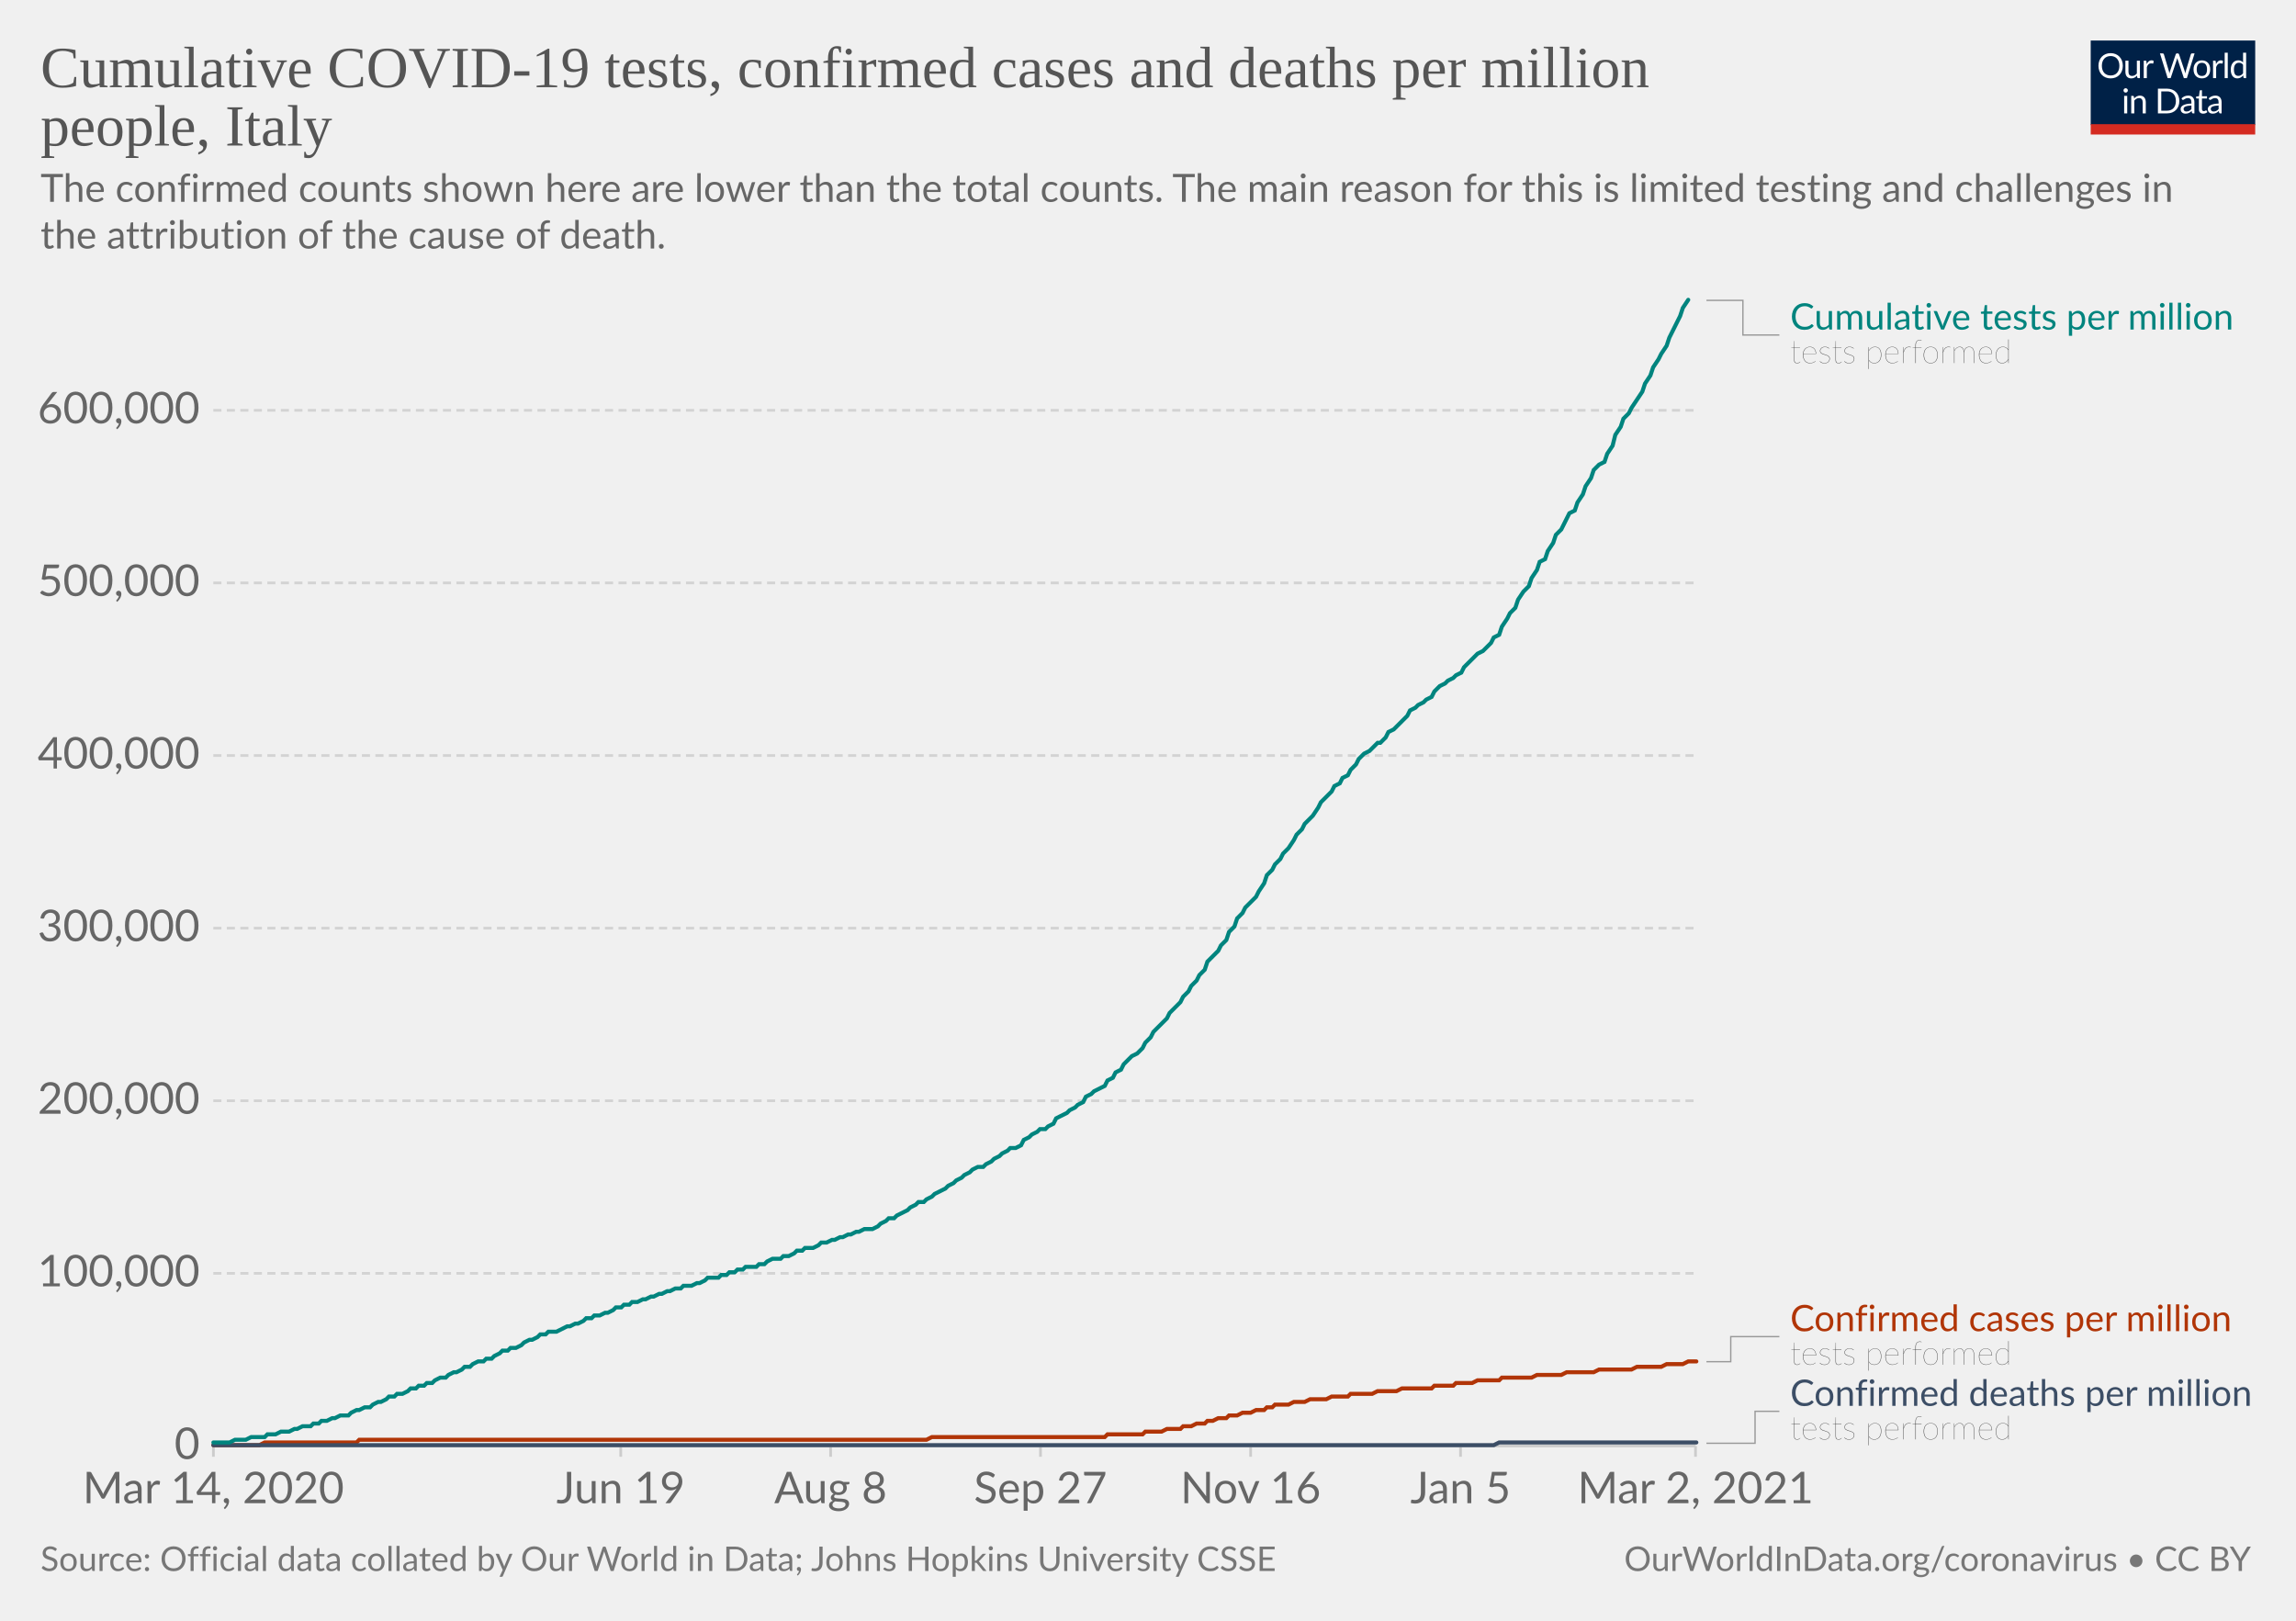
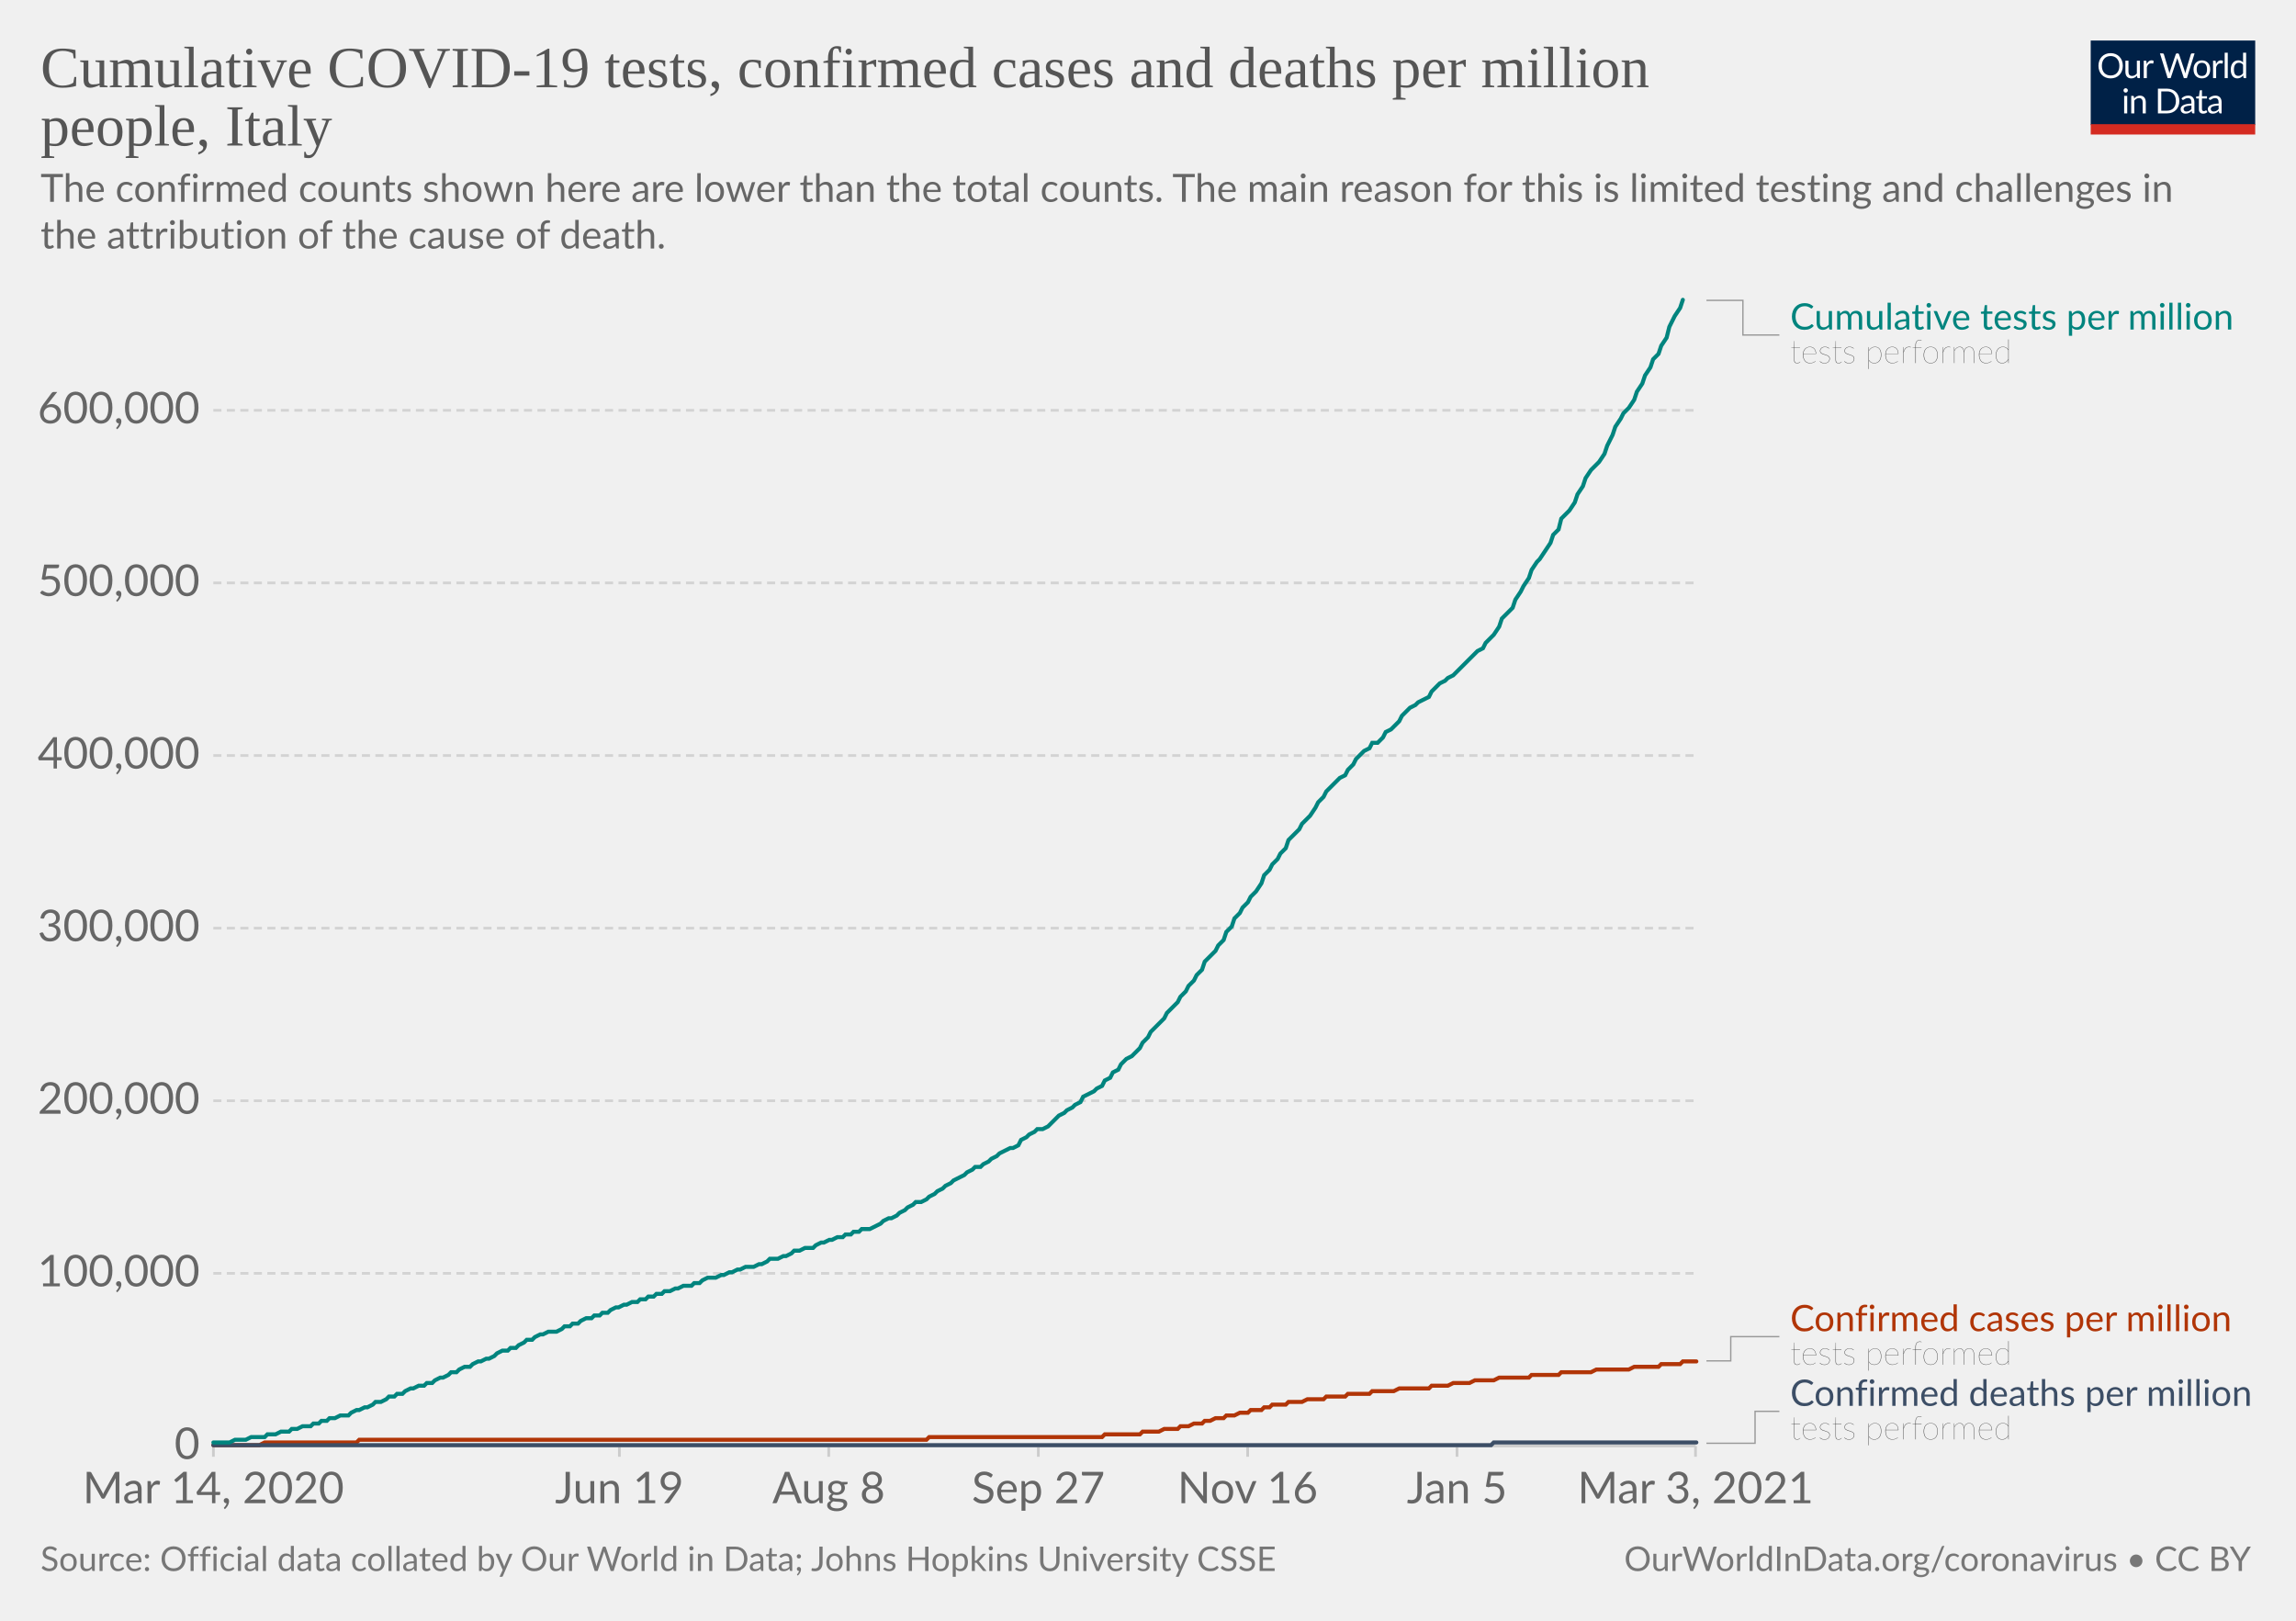
<svg xmlns="http://www.w3.org/2000/svg" version="1.1" style="background-color:#fff;-webkit-font-smoothing:antialiased" width="850" height="600" viewBox="0 0 850 600" font-family="Lato,'Helvetica Neue',Helvetica,Arial,sans-serif" font-size="18" text-rendering="optimizeLegibility">
  <g class="HeaderView">
    <g transform="matrix(.29 0 0 .29 774 15)">
      <svg width="210" height="120" viewBox="0 0 210 120" fill="none">
        <g clip-path="url(#clip0)">
          <path d="M0 0h210v107.89H0V0z" fill="#002147" />
          <path d="M40.98 32.25c0 2.36-.38 4.53-1.12 6.51a14.26 14.26 0 01-8.1 8.4c-1.9.78-4.02 1.17-6.34 1.17a16.6 16.6 0 01-6.33-1.17 14.31 14.31 0 01-8.08-8.4 18.29 18.29 0 01-1.12-6.51c0-2.36.38-4.53 1.12-6.5.75-1.97 1.8-3.67 3.17-5.1a14.32 14.32 0 014.9-3.34c1.92-.8 4.03-1.19 6.34-1.19 2.32 0 4.43.4 6.34 1.19 1.92.8 3.56 1.9 4.93 3.34a14.87 14.87 0 013.17 5.1 18.1 18.1 0 011.12 6.5zm-4.38 0c0-1.94-.26-3.68-.8-5.22a10.91 10.91 0 00-2.24-3.89 9.68 9.68 0 00-3.52-2.46 11.95 11.95 0 00-4.62-.86c-1.68 0-3.21.28-4.6.86a9.88 9.88 0 00-3.54 2.46 10.91 10.91 0 00-2.24 3.9c-.53 1.53-.8 3.27-.8 5.2 0 1.94.27 3.68.8 5.22a11.17 11.17 0 002.24 3.9 10.01 10.01 0 003.55 2.44c1.38.56 2.9.83 4.6.83s3.24-.27 4.61-.83a9.8 9.8 0 003.52-2.44 11.17 11.17 0 002.25-3.9c.53-1.54.8-3.28.8-5.21zm26.22-6.54V48H60.5c-.56 0-.9-.27-1.05-.81l-.31-2.4a12.45 12.45 0 01-3.26 2.6c-1.2.64-2.58.96-4.13.96-1.22 0-2.3-.2-3.24-.6a6.52 6.52 0 01-2.33-1.7 7.37 7.37 0 01-1.43-2.67c-.3-1.04-.46-2.2-.46-3.45V25.7h3.91v14.22c0 1.68.38 2.99 1.15 3.91.77.93 1.96 1.39 3.54 1.39 1.16 0 2.24-.27 3.23-.82a10.42 10.42 0 002.8-2.28V25.7h3.91zm8.61 4.47a9.94 9.94 0 012.6-3.56 5.64 5.64 0 013.76-1.3c.47 0 .92.05 1.34.15.44.1.83.27 1.17.49l-.3 2.92c-.09.37-.3.55-.66.55-.2 0-.5-.04-.9-.13a6.21 6.21 0 00-3.24.18 4.23 4.23 0 00-1.47.92c-.42.4-.81.9-1.17 1.5-.33.58-.64 1.26-.92 2.02V48H67.7V25.71h2.25c.42 0 .72.08.88.25.16.16.27.44.33.83l.26 3.39zm61.16-13.7L122.75 48h-3.82l-7.99-24.05a21.95 21.95 0 01-.42-1.58 38.36 38.36 0 01-.44 1.58L102.05 48h-3.83L88.4 16.47h3.54c.38 0 .7.1.95.29.26.2.43.43.5.73l6.52 21.9.28 1.28.29 1.46.3-1.46.38-1.27 7.41-21.91c.1-.25.26-.48.51-.69.27-.22.58-.33.95-.33h1.23c.38 0 .69.1.92.29a1.77 1.77 0 01.53.73l7.4 21.9a28.4 28.4 0 01.68 2.62 29.52 29.52 0 01.52-2.61l6.54-21.91a1.31 1.31 0 01.48-.7c.27-.21.58-.32.95-.32h3.32zm9.35 8.88c1.63 0 3.1.27 4.4.82a9.43 9.43 0 015.46 5.94c.5 1.4.74 2.98.74 4.73 0 1.76-.25 3.34-.74 4.75a9.43 9.43 0 01-5.46 5.92c-1.3.52-2.77.79-4.4.79-1.64 0-3.12-.27-4.44-.8a9.42 9.42 0 01-3.35-2.3c-.92-1-1.63-2.2-2.13-3.61-.49-1.41-.73-3-.73-4.75s.24-3.33.73-4.73c.5-1.43 1.2-2.64 2.13-3.63a9.4 9.4 0 013.35-2.31c1.32-.55 2.8-.82 4.44-.82zm0 19.89c2.2 0 3.84-.73 4.93-2.2 1.08-1.48 1.63-3.54 1.63-6.18 0-2.66-.55-4.72-1.63-6.2-1.09-1.49-2.73-2.23-4.93-2.23-1.12 0-2.09.2-2.93.57a5.71 5.71 0 00-2.06 1.65 7.5 7.5 0 00-1.24 2.67c-.26 1.04-.4 2.22-.4 3.54 0 2.64.55 4.7 1.64 6.18 1.1 1.47 2.76 2.2 4.99 2.2zm17.97-15.07a9.94 9.94 0 012.6-3.56 5.64 5.64 0 013.76-1.3c.47 0 .91.05 1.34.15.44.1.83.27 1.16.49l-.28 2.92c-.09.37-.31.55-.66.55-.2 0-.5-.04-.9-.13a6.2 6.2 0 00-3.24.18 4.23 4.23 0 00-1.47.92c-.43.4-.82.9-1.17 1.5a13.1 13.1 0 00-.92 2.02V48h-3.94V25.71h2.24c.43 0 .72.08.88.25.17.16.28.44.33.83l.27 3.39zm15.04-14.59V48h-3.92V15.6h3.92zm19.55 15.43a6.22 6.22 0 00-2.38-2.05 6.7 6.7 0 00-2.86-.6c-2.07 0-3.66.75-4.77 2.23-1.12 1.48-1.68 3.6-1.68 6.33 0 1.46.13 2.7.38 3.74a7.29 7.29 0 001.1 2.56 4.35 4.35 0 001.78 1.45c.7.3 1.5.46 2.4.46 1.29 0 2.41-.3 3.36-.88a9.6 9.6 0 002.67-2.49V31.02zm3.91-15.43V48h-2.33c-.56 0-.9-.27-1.06-.81l-.35-2.71a12.13 12.13 0 01-3.25 2.77 8.28 8.28 0 01-4.23 1.06 7.31 7.31 0 01-6.14-2.9c-.73-.96-1.3-2.15-1.69-3.57a18.35 18.35 0 01.07-9.48 11.29 11.29 0 011.89-3.7 8.7 8.7 0 017.06-3.34 7.96 7.96 0 016.12 2.62V15.59h3.91zM46.61 70.71V93H42.7V70.71h3.91zm.84-7c0 .39-.08.75-.24 1.09a2.81 2.81 0 01-1.52 1.47 2.67 2.67 0 01-2.16 0 2.9 2.9 0 01-1.45-1.47 2.67 2.67 0 010-2.16c.15-.35.35-.65.6-.9.25-.27.53-.47.85-.62a2.67 2.67 0 012.16 0c.35.15.65.35.9.62.27.25.47.55.62.9.16.34.24.7.24 1.08zm7.97 10.24c.49-.54 1-1.04 1.54-1.48a9.85 9.85 0 013.66-1.84 8.96 8.96 0 015.43.35c.94.4 1.72.97 2.33 1.71a7.36 7.36 0 011.43 2.67c.32 1.04.49 2.19.49 3.45V93h-3.94V78.81c0-1.69-.4-3-1.17-3.92-.76-.93-1.93-1.4-3.5-1.4a6.6 6.6 0 00-3.25.83c-1 .56-1.92 1.31-2.77 2.27V93h-3.94V70.71h2.35c.56 0 .9.28 1.04.82l.3 2.42zm57.7 3.3c0 2.36-.37 4.5-1.11 6.44a14.3 14.3 0 01-3.17 4.98 14.1 14.1 0 01-4.93 3.2c-1.9.76-4.02 1.13-6.33 1.13H85.8V61.47h11.77c2.31 0 4.42.39 6.33 1.15a13.8 13.8 0 018.1 8.18 17.75 17.75 0 011.12 6.45zm-4.37 0c0-1.94-.26-3.67-.8-5.2a10.94 10.94 0 00-2.23-3.87 9.57 9.57 0 00-3.53-2.42 12.23 12.23 0 00-4.61-.83h-7.5v24.62h7.5c1.7 0 3.24-.28 4.61-.84a9.7 9.7 0 003.53-2.4 10.94 10.94 0 002.24-3.87c.53-1.53.8-3.26.8-5.2zm19.8 5.72c-1.8.06-3.34.2-4.62.44-1.26.22-2.3.51-3.1.88-.8.36-1.37.8-1.74 1.3-.35.5-.53 1.05-.53 1.67 0 .58.1 1.1.3 1.52a3 3 0 00.76 1.05c.34.27.73.46 1.17.6a6.13 6.13 0 001.45.17 7.28 7.28 0 003.5-.81 11.95 11.95 0 002.82-2.2v-4.62zm-12.65-9.11a12.73 12.73 0 013.98-2.66c1.43-.59 3-.88 4.73-.88 1.25 0 2.36.2 3.33.61a6.81 6.81 0 013.94 4.38c.33 1.04.5 2.19.5 3.43V93h-1.74a1.8 1.8 0 01-.88-.18c-.2-.13-.36-.38-.48-.74l-.44-2.12-1.72 1.46a9.48 9.48 0 01-3.74 1.7c-.69.15-1.46.23-2.3.23-.87 0-1.69-.12-2.45-.35a5.34 5.34 0 01-3.34-2.93 6.64 6.64 0 01-.49-2.64c0-.88.25-1.72.73-2.53a6.33 6.33 0 012.35-2.17c1.09-.63 2.5-1.15 4.25-1.54 1.75-.41 3.89-.65 6.42-.7v-1.75c0-1.73-.37-3.03-1.12-3.91-.75-.9-1.84-1.34-3.28-1.34-.97 0-1.78.12-2.44.37-.64.23-1.2.5-1.7.81l-1.23.82c-.33.23-.67.35-1 .35-.27 0-.5-.07-.69-.2a2.1 2.1 0 01-.48-.53l-.7-1.25zm27.67 19.5c-1.76 0-3.12-.5-4.07-1.48-.94-.98-1.41-2.4-1.41-4.25V74h-2.68a.9.9 0 01-.6-.2c-.16-.14-.24-.36-.24-.66v-1.56l3.65-.46.9-6.89a.9.9 0 01.29-.52.88.88 0 01.62-.22H142v7.67h6.44V74H142v13.38c0 .94.22 1.63.68 2.09.45.45 1.04.68 1.76.68a3.21 3.21 0 001.85-.53l.55-.35c.16-.12.3-.18.41-.18.2 0 .4.13.55.38l1.15 1.87a7.45 7.45 0 01-2.44 1.5 8.53 8.53 0 01-2.95.52zm19.68-10.4c-1.8.07-3.34.21-4.62.45-1.26.22-2.3.51-3.1.88-.8.36-1.37.8-1.74 1.3-.35.5-.53 1.05-.53 1.67 0 .58.1 1.1.3 1.52a2.9 2.9 0 00.76 1.05c.34.27.73.46 1.17.6a6.13 6.13 0 001.45.17 7.3 7.3 0 003.5-.81 12.04 12.04 0 002.82-2.2v-4.62zm-12.65-9.1a12.72 12.72 0 013.99-2.66c1.42-.59 3-.88 4.72-.88 1.25 0 2.36.2 3.33.61a6.81 6.81 0 013.94 4.38c.33 1.04.5 2.19.5 3.43V93h-1.74a1.8 1.8 0 01-.88-.18c-.2-.13-.36-.38-.48-.74l-.44-2.12-1.72 1.46a9.48 9.48 0 01-3.74 1.7c-.69.15-1.46.23-2.3.23-.87 0-1.69-.12-2.45-.35a5.33 5.33 0 01-3.34-2.93 6.62 6.62 0 01-.49-2.64c0-.88.25-1.72.73-2.53a6.33 6.33 0 012.35-2.17c1.09-.63 2.5-1.15 4.25-1.54a31.2 31.2 0 016.42-.7v-1.75c0-1.73-.37-3.03-1.12-3.91-.75-.9-1.84-1.34-3.28-1.34-.97 0-1.78.12-2.44.37-.64.23-1.2.5-1.7.81l-1.22.82c-.34.23-.68.35-1.02.35-.26 0-.49-.07-.68-.2a1.88 1.88 0 01-.48-.53l-.7-1.25zM40.98 32.25c0 2.36-.38 4.53-1.12 6.51a14.26 14.26 0 01-8.1 8.4c-1.9.78-4.02 1.17-6.34 1.17a16.6 16.6 0 01-6.33-1.17 14.31 14.31 0 01-8.08-8.4 18.29 18.29 0 01-1.12-6.51c0-2.36.38-4.53 1.12-6.5.75-1.97 1.8-3.67 3.17-5.1a14.32 14.32 0 014.9-3.34c1.92-.8 4.03-1.19 6.34-1.19 2.32 0 4.43.4 6.34 1.19 1.92.8 3.56 1.9 4.93 3.34a14.87 14.87 0 013.17 5.1 18.1 18.1 0 011.12 6.5zm-4.38 0c0-1.94-.26-3.68-.8-5.22a10.91 10.91 0 00-2.24-3.89 9.68 9.68 0 00-3.52-2.46 11.95 11.95 0 00-4.62-.86c-1.68 0-3.21.28-4.6.86a9.88 9.88 0 00-3.54 2.46 10.91 10.91 0 00-2.24 3.9c-.53 1.53-.8 3.27-.8 5.2 0 1.94.27 3.68.8 5.22a11.17 11.17 0 002.24 3.9 10.01 10.01 0 003.55 2.44c1.38.56 2.9.83 4.6.83s3.24-.27 4.61-.83a9.8 9.8 0 003.52-2.44 11.17 11.17 0 002.25-3.9c.53-1.54.8-3.28.8-5.21zm26.22-6.54V48H60.5c-.56 0-.9-.27-1.05-.81l-.31-2.4a12.45 12.45 0 01-3.26 2.6c-1.2.64-2.58.96-4.13.96-1.22 0-2.3-.2-3.24-.6a6.52 6.52 0 01-2.33-1.7 7.37 7.37 0 01-1.43-2.67c-.3-1.04-.46-2.2-.46-3.45V25.7h3.91v14.22c0 1.68.38 2.99 1.15 3.91.77.93 1.96 1.39 3.54 1.39 1.16 0 2.24-.27 3.23-.82a10.42 10.42 0 002.8-2.28V25.7h3.91zm8.61 4.47a9.94 9.94 0 012.6-3.56 5.64 5.64 0 013.76-1.3c.47 0 .92.05 1.34.15.44.1.83.27 1.17.49l-.3 2.92c-.09.37-.3.55-.66.55-.2 0-.5-.04-.9-.13a6.21 6.21 0 00-3.24.18 4.23 4.23 0 00-1.47.92c-.42.4-.81.9-1.17 1.5-.33.58-.64 1.26-.92 2.02V48H67.7V25.71h2.25c.42 0 .72.08.88.25.16.16.27.44.33.83l.26 3.39zm61.16-13.7L122.75 48h-3.82l-7.99-24.05a21.95 21.95 0 01-.42-1.58 38.36 38.36 0 01-.44 1.58L102.05 48h-3.83L88.4 16.47h3.54c.38 0 .7.1.95.29.26.2.43.43.5.73l6.52 21.9.28 1.28.29 1.46.3-1.46.38-1.27 7.41-21.91c.1-.25.26-.48.51-.69.27-.22.58-.33.95-.33h1.23c.38 0 .69.1.92.29a1.77 1.77 0 01.53.73l7.4 21.9a28.4 28.4 0 01.68 2.62 29.52 29.52 0 01.52-2.61l6.54-21.91a1.31 1.31 0 01.48-.7c.27-.21.58-.32.95-.32h3.32zm9.35 8.88c1.63 0 3.1.27 4.4.82a9.43 9.43 0 015.46 5.94c.5 1.4.74 2.98.74 4.73 0 1.76-.25 3.34-.74 4.75a9.43 9.43 0 01-5.46 5.92c-1.3.52-2.77.79-4.4.79-1.64 0-3.12-.27-4.44-.8a9.42 9.42 0 01-3.35-2.3c-.92-1-1.63-2.2-2.13-3.61-.49-1.41-.73-3-.73-4.75s.24-3.33.73-4.73c.5-1.43 1.2-2.64 2.13-3.63a9.4 9.4 0 013.35-2.31c1.32-.55 2.8-.82 4.44-.82zm0 19.89c2.2 0 3.84-.73 4.93-2.2 1.08-1.48 1.63-3.54 1.63-6.18 0-2.66-.55-4.72-1.63-6.2-1.09-1.49-2.73-2.23-4.93-2.23-1.12 0-2.09.2-2.93.57a5.71 5.71 0 00-2.06 1.65 7.5 7.5 0 00-1.24 2.67c-.26 1.04-.4 2.22-.4 3.54 0 2.64.55 4.7 1.64 6.18 1.1 1.47 2.76 2.2 4.99 2.2zm17.97-15.07a9.94 9.94 0 012.6-3.56 5.64 5.64 0 013.76-1.3c.47 0 .91.05 1.34.15.44.1.83.27 1.16.49l-.28 2.92c-.09.37-.31.55-.66.55-.2 0-.5-.04-.9-.13a6.2 6.2 0 00-3.24.18 4.23 4.23 0 00-1.47.92c-.43.4-.82.9-1.17 1.5a13.1 13.1 0 00-.92 2.02V48h-3.94V25.71h2.24c.43 0 .72.08.88.25.17.16.28.44.33.83l.27 3.39zm15.04-14.59V48h-3.92V15.6h3.92zm19.55 15.43a6.22 6.22 0 00-2.38-2.05 6.7 6.7 0 00-2.86-.6c-2.07 0-3.66.75-4.77 2.23-1.12 1.48-1.68 3.6-1.68 6.33 0 1.46.13 2.7.38 3.74a7.29 7.29 0 001.1 2.56 4.35 4.35 0 001.78 1.45c.7.3 1.5.46 2.4.46 1.29 0 2.41-.3 3.36-.88a9.6 9.6 0 002.67-2.49V31.02zm3.91-15.43V48h-2.33c-.56 0-.9-.27-1.06-.81l-.35-2.71a12.13 12.13 0 01-3.25 2.77 8.28 8.28 0 01-4.23 1.06 7.31 7.31 0 01-6.14-2.9c-.73-.96-1.3-2.15-1.69-3.57a18.35 18.35 0 01.07-9.48 11.29 11.29 0 011.89-3.7 8.7 8.7 0 017.06-3.34 7.96 7.96 0 016.12 2.62V15.59h3.91zM46.61 70.71V93H42.7V70.71h3.91zm.84-7c0 .39-.08.75-.24 1.09a2.81 2.81 0 01-1.52 1.47 2.67 2.67 0 01-2.16 0 2.9 2.9 0 01-1.45-1.47 2.67 2.67 0 010-2.16c.15-.35.35-.65.6-.9.25-.27.53-.47.85-.62a2.67 2.67 0 012.16 0c.35.15.65.35.9.62.27.25.47.55.62.9.16.34.24.7.24 1.08zm7.97 10.24c.49-.54 1-1.04 1.54-1.48a9.85 9.85 0 013.66-1.84 8.96 8.96 0 015.43.35c.94.4 1.72.97 2.33 1.71a7.36 7.36 0 011.43 2.67c.32 1.04.49 2.19.49 3.45V93h-3.94V78.81c0-1.69-.4-3-1.17-3.92-.76-.93-1.93-1.4-3.5-1.4a6.6 6.6 0 00-3.25.83c-1 .56-1.92 1.31-2.77 2.27V93h-3.94V70.71h2.35c.56 0 .9.28 1.04.82l.3 2.42zm57.7 3.3c0 2.36-.37 4.5-1.11 6.44a14.3 14.3 0 01-3.17 4.98 14.1 14.1 0 01-4.93 3.2c-1.9.76-4.02 1.13-6.33 1.13H85.8V61.47h11.77c2.31 0 4.42.39 6.33 1.15a13.8 13.8 0 018.1 8.18 17.75 17.75 0 011.12 6.45zm-4.37 0c0-1.94-.26-3.67-.8-5.2a10.94 10.94 0 00-2.23-3.87 9.57 9.57 0 00-3.53-2.42 12.23 12.23 0 00-4.61-.83h-7.5v24.62h7.5c1.7 0 3.24-.28 4.61-.84a9.7 9.7 0 003.53-2.4 10.94 10.94 0 002.24-3.87c.53-1.53.8-3.26.8-5.2zm19.8 5.72c-1.8.06-3.34.2-4.62.44-1.26.22-2.3.51-3.1.88-.8.36-1.37.8-1.74 1.3-.35.5-.53 1.05-.53 1.67 0 .58.1 1.1.3 1.52a3 3 0 00.76 1.05c.34.27.73.46 1.17.6a6.13 6.13 0 001.45.17 7.28 7.28 0 003.5-.81 11.95 11.95 0 002.82-2.2v-4.62zm-12.65-9.11a12.73 12.73 0 013.98-2.66c1.43-.59 3-.88 4.73-.88 1.25 0 2.36.2 3.33.61a6.81 6.81 0 013.94 4.38c.33 1.04.5 2.19.5 3.43V93h-1.74a1.8 1.8 0 01-.88-.18c-.2-.13-.36-.38-.48-.74l-.44-2.12-1.72 1.46a9.48 9.48 0 01-3.74 1.7c-.69.15-1.46.23-2.3.23-.87 0-1.69-.12-2.45-.35a5.34 5.34 0 01-3.34-2.93 6.64 6.64 0 01-.49-2.64c0-.88.25-1.72.73-2.53a6.33 6.33 0 012.35-2.17c1.09-.63 2.5-1.15 4.25-1.54 1.75-.41 3.89-.65 6.42-.7v-1.75c0-1.73-.37-3.03-1.12-3.91-.75-.9-1.84-1.34-3.28-1.34-.97 0-1.78.12-2.44.37-.64.23-1.2.5-1.7.81l-1.23.82c-.33.23-.67.35-1 .35-.27 0-.5-.07-.69-.2a2.1 2.1 0 01-.48-.53l-.7-1.25zm27.67 19.5c-1.76 0-3.12-.5-4.07-1.48-.94-.98-1.41-2.4-1.41-4.25V74h-2.68a.9.9 0 01-.6-.2c-.16-.14-.24-.36-.24-.66v-1.56l3.65-.46.9-6.89a.9.9 0 01.29-.52.88.88 0 01.62-.22H142v7.67h6.44V74H142v13.38c0 .94.22 1.63.68 2.09.45.45 1.04.68 1.76.68a3.21 3.21 0 001.85-.53l.55-.35c.16-.12.3-.18.41-.18.2 0 .4.13.55.38l1.15 1.87a7.45 7.45 0 01-2.44 1.5 8.53 8.53 0 01-2.95.52zm19.68-10.4c-1.8.07-3.34.21-4.62.45-1.26.22-2.3.51-3.1.88-.8.36-1.37.8-1.74 1.3-.35.5-.53 1.05-.53 1.67 0 .58.1 1.1.3 1.52a2.9 2.9 0 00.76 1.05c.34.27.73.46 1.17.6a6.13 6.13 0 001.45.17 7.3 7.3 0 003.5-.81 12.04 12.04 0 002.82-2.2v-4.62zm-12.65-9.1a12.72 12.72 0 013.99-2.66c1.42-.59 3-.88 4.72-.88 1.25 0 2.36.2 3.33.61a6.81 6.81 0 013.94 4.38c.33 1.04.5 2.19.5 3.43V93h-1.74a1.8 1.8 0 01-.88-.18c-.2-.13-.36-.38-.48-.74l-.44-2.12-1.72 1.46a9.48 9.48 0 01-3.74 1.7c-.69.15-1.46.23-2.3.23-.87 0-1.69-.12-2.45-.35a5.33 5.33 0 01-3.34-2.93 6.62 6.62 0 01-.49-2.64c0-.88.25-1.72.73-2.53a6.33 6.33 0 012.35-2.17c1.09-.63 2.5-1.15 4.25-1.54a31.2 31.2 0 016.42-.7v-1.75c0-1.73-.37-3.03-1.12-3.91-.75-.9-1.84-1.34-3.28-1.34-.97 0-1.78.12-2.44.37-.64.23-1.2.5-1.7.81l-1.22.82c-.34.23-.68.35-1.02.35-.26 0-.49-.07-.68-.2a1.88 1.88 0 01-.48-.53l-.7-1.25zM40.98 32.25c0 2.36-.38 4.53-1.12 6.51a14.26 14.26 0 01-8.1 8.4c-1.9.78-4.02 1.17-6.34 1.17a16.6 16.6 0 01-6.33-1.17 14.31 14.31 0 01-8.08-8.4 18.29 18.29 0 01-1.12-6.51c0-2.36.38-4.53 1.12-6.5.75-1.97 1.8-3.67 3.17-5.1a14.32 14.32 0 014.9-3.34c1.92-.8 4.03-1.19 6.34-1.19 2.32 0 4.43.4 6.34 1.19 1.92.8 3.56 1.9 4.93 3.34a14.87 14.87 0 013.17 5.1 18.1 18.1 0 011.12 6.5zm-4.38 0c0-1.94-.26-3.68-.8-5.22a10.91 10.91 0 00-2.24-3.89 9.68 9.68 0 00-3.52-2.46 11.95 11.95 0 00-4.62-.86c-1.68 0-3.21.28-4.6.86a9.88 9.88 0 00-3.54 2.46 10.91 10.91 0 00-2.24 3.9c-.53 1.53-.8 3.27-.8 5.2 0 1.94.27 3.68.8 5.22a11.17 11.17 0 002.24 3.9 10.01 10.01 0 003.55 2.44c1.38.56 2.9.83 4.6.83s3.24-.27 4.61-.83a9.8 9.8 0 003.52-2.44 11.17 11.17 0 002.25-3.9c.53-1.54.8-3.28.8-5.21zm26.22-6.54V48H60.5c-.56 0-.9-.27-1.05-.81l-.31-2.4a12.45 12.45 0 01-3.26 2.6c-1.2.64-2.58.96-4.13.96-1.22 0-2.3-.2-3.24-.6a6.52 6.52 0 01-2.33-1.7 7.37 7.37 0 01-1.43-2.67c-.3-1.04-.46-2.2-.46-3.45V25.7h3.91v14.22c0 1.68.38 2.99 1.15 3.91.77.93 1.96 1.39 3.54 1.39 1.16 0 2.24-.27 3.23-.82a10.42 10.42 0 002.8-2.28V25.7h3.91zm8.61 4.47a9.94 9.94 0 012.6-3.56 5.64 5.64 0 013.76-1.3c.47 0 .92.05 1.34.15.44.1.83.27 1.17.49l-.3 2.92c-.09.37-.3.55-.66.55-.2 0-.5-.04-.9-.13a6.21 6.21 0 00-3.24.18 4.23 4.23 0 00-1.47.92c-.42.4-.81.9-1.17 1.5-.33.58-.64 1.26-.92 2.02V48H67.7V25.71h2.25c.42 0 .72.08.88.25.16.16.27.44.33.83l.26 3.39zm61.16-13.7L122.75 48h-3.82l-7.99-24.05a21.95 21.95 0 01-.42-1.58 38.36 38.36 0 01-.44 1.58L102.05 48h-3.83L88.4 16.47h3.54c.38 0 .7.1.95.29.26.2.43.43.5.73l6.52 21.9.28 1.28.29 1.46.3-1.46.38-1.27 7.41-21.91c.1-.25.26-.48.51-.69.27-.22.58-.33.95-.33h1.23c.38 0 .69.1.92.29a1.77 1.77 0 01.53.73l7.4 21.9a28.4 28.4 0 01.68 2.62 29.52 29.52 0 01.52-2.61l6.54-21.91a1.31 1.31 0 01.48-.7c.27-.21.58-.32.95-.32h3.32zm9.35 8.88c1.63 0 3.1.27 4.4.82a9.43 9.43 0 015.46 5.94c.5 1.4.74 2.98.74 4.73 0 1.76-.25 3.34-.74 4.75a9.43 9.43 0 01-5.46 5.92c-1.3.52-2.77.79-4.4.79-1.64 0-3.12-.27-4.44-.8a9.42 9.42 0 01-3.35-2.3c-.92-1-1.63-2.2-2.13-3.61-.49-1.41-.73-3-.73-4.75s.24-3.33.73-4.73c.5-1.43 1.2-2.64 2.13-3.63a9.4 9.4 0 013.35-2.31c1.32-.55 2.8-.82 4.44-.82zm0 19.89c2.2 0 3.84-.73 4.93-2.2 1.08-1.48 1.63-3.54 1.63-6.18 0-2.66-.55-4.72-1.63-6.2-1.09-1.49-2.73-2.23-4.93-2.23-1.12 0-2.09.2-2.93.57a5.71 5.71 0 00-2.06 1.65 7.5 7.5 0 00-1.24 2.67c-.26 1.04-.4 2.22-.4 3.54 0 2.64.55 4.7 1.64 6.18 1.1 1.47 2.76 2.2 4.99 2.2zm17.97-15.07a9.94 9.94 0 012.6-3.56 5.64 5.64 0 013.76-1.3c.47 0 .91.05 1.34.15.44.1.83.27 1.16.49l-.28 2.92c-.09.37-.31.55-.66.55-.2 0-.5-.04-.9-.13a6.2 6.2 0 00-3.24.18 4.23 4.23 0 00-1.47.92c-.43.4-.82.9-1.17 1.5a13.1 13.1 0 00-.92 2.02V48h-3.94V25.71h2.24c.43 0 .72.08.88.25.17.16.28.44.33.83l.27 3.39zm15.04-14.59V48h-3.92V15.6h3.92zm19.55 15.43a6.22 6.22 0 00-2.38-2.05 6.7 6.7 0 00-2.86-.6c-2.07 0-3.66.75-4.77 2.23-1.12 1.48-1.68 3.6-1.68 6.33 0 1.46.13 2.7.38 3.74a7.29 7.29 0 001.1 2.56 4.35 4.35 0 001.78 1.45c.7.3 1.5.46 2.4.46 1.29 0 2.41-.3 3.36-.88a9.6 9.6 0 002.67-2.49V31.02zm3.91-15.43V48h-2.33c-.56 0-.9-.27-1.06-.81l-.35-2.71a12.13 12.13 0 01-3.25 2.77 8.28 8.28 0 01-4.23 1.06 7.31 7.31 0 01-6.14-2.9c-.73-.96-1.3-2.15-1.69-3.57a18.35 18.35 0 01.07-9.48 11.29 11.29 0 011.89-3.7 8.7 8.7 0 017.06-3.34 7.96 7.96 0 016.12 2.62V15.59h3.91zM46.61 70.71V93H42.7V70.71h3.91zm.84-7c0 .39-.08.75-.24 1.09a2.81 2.81 0 01-1.52 1.47 2.67 2.67 0 01-2.16 0 2.9 2.9 0 01-1.45-1.47 2.67 2.67 0 010-2.16c.15-.35.35-.65.6-.9.25-.27.53-.47.85-.62a2.67 2.67 0 012.16 0c.35.15.65.35.9.62.27.25.47.55.62.9.16.34.24.7.24 1.08zm7.97 10.24c.49-.54 1-1.04 1.54-1.48a9.85 9.85 0 013.66-1.84 8.96 8.96 0 015.43.35c.94.4 1.72.97 2.33 1.71a7.36 7.36 0 011.43 2.67c.32 1.04.49 2.19.49 3.45V93h-3.94V78.81c0-1.69-.4-3-1.17-3.92-.76-.93-1.93-1.4-3.5-1.4a6.6 6.6 0 00-3.25.83c-1 .56-1.92 1.31-2.77 2.27V93h-3.94V70.71h2.35c.56 0 .9.28 1.04.82l.3 2.42zm57.7 3.3c0 2.36-.37 4.5-1.11 6.44a14.3 14.3 0 01-3.17 4.98 14.1 14.1 0 01-4.93 3.2c-1.9.76-4.02 1.13-6.33 1.13H85.8V61.47h11.77c2.31 0 4.42.39 6.33 1.15a13.8 13.8 0 018.1 8.18 17.75 17.75 0 011.12 6.45zm-4.37 0c0-1.94-.26-3.67-.8-5.2a10.94 10.94 0 00-2.23-3.87 9.57 9.57 0 00-3.53-2.42 12.23 12.23 0 00-4.61-.83h-7.5v24.62h7.5c1.7 0 3.24-.28 4.61-.84a9.7 9.7 0 003.53-2.4 10.94 10.94 0 002.24-3.87c.53-1.53.8-3.26.8-5.2zm19.8 5.72c-1.8.06-3.34.2-4.62.44-1.26.22-2.3.51-3.1.88-.8.36-1.37.8-1.74 1.3-.35.5-.53 1.05-.53 1.67 0 .58.1 1.1.3 1.52a3 3 0 00.76 1.05c.34.27.73.46 1.17.6a6.13 6.13 0 001.45.17 7.28 7.28 0 003.5-.81 11.95 11.95 0 002.82-2.2v-4.62zm-12.65-9.11a12.73 12.73 0 013.98-2.66c1.43-.59 3-.88 4.73-.88 1.25 0 2.36.2 3.33.61a6.81 6.81 0 013.94 4.38c.33 1.04.5 2.19.5 3.43V93h-1.74a1.8 1.8 0 01-.88-.18c-.2-.13-.36-.38-.48-.74l-.44-2.12-1.72 1.46a9.48 9.48 0 01-3.74 1.7c-.69.15-1.46.23-2.3.23-.87 0-1.69-.12-2.45-.35a5.34 5.34 0 01-3.34-2.93 6.64 6.64 0 01-.49-2.64c0-.88.25-1.72.73-2.53a6.33 6.33 0 012.35-2.17c1.09-.63 2.5-1.15 4.25-1.54 1.75-.41 3.89-.65 6.42-.7v-1.75c0-1.73-.37-3.03-1.12-3.91-.75-.9-1.84-1.34-3.28-1.34-.97 0-1.78.12-2.44.37-.64.23-1.2.5-1.7.81l-1.23.82c-.33.23-.67.35-1 .35-.27 0-.5-.07-.69-.2a2.1 2.1 0 01-.48-.53l-.7-1.25zm27.67 19.5c-1.76 0-3.12-.5-4.07-1.48-.94-.98-1.41-2.4-1.41-4.25V74h-2.68a.9.9 0 01-.6-.2c-.16-.14-.24-.36-.24-.66v-1.56l3.65-.46.9-6.89a.9.9 0 01.29-.52.88.88 0 01.62-.22H142v7.67h6.44V74H142v13.38c0 .94.22 1.63.68 2.09.45.45 1.04.68 1.76.68a3.21 3.21 0 001.85-.53l.55-.35c.16-.12.3-.18.41-.18.2 0 .4.13.55.38l1.15 1.87a7.45 7.45 0 01-2.44 1.5 8.53 8.53 0 01-2.95.52zm19.68-10.4c-1.8.07-3.34.21-4.62.45-1.26.22-2.3.51-3.1.88-.8.36-1.37.8-1.74 1.3-.35.5-.53 1.05-.53 1.67 0 .58.1 1.1.3 1.52a2.9 2.9 0 00.76 1.05c.34.27.73.46 1.17.6a6.13 6.13 0 001.45.17 7.3 7.3 0 003.5-.81 12.04 12.04 0 002.82-2.2v-4.62zm-12.65-9.1a12.72 12.72 0 013.99-2.66c1.42-.59 3-.88 4.72-.88 1.25 0 2.36.2 3.33.61a6.81 6.81 0 013.94 4.38c.33 1.04.5 2.19.5 3.43V93h-1.74a1.8 1.8 0 01-.88-.18c-.2-.13-.36-.38-.48-.74l-.44-2.12-1.72 1.46a9.48 9.48 0 01-3.74 1.7c-.69.15-1.46.23-2.3.23-.87 0-1.69-.12-2.45-.35a5.33 5.33 0 01-3.34-2.93 6.62 6.62 0 01-.49-2.64c0-.88.25-1.72.73-2.53a6.33 6.33 0 012.35-2.17c1.09-.63 2.5-1.15 4.25-1.54a31.2 31.2 0 016.42-.7v-1.75c0-1.73-.37-3.03-1.12-3.91-.75-.9-1.84-1.34-3.28-1.34-.97 0-1.78.12-2.44.37-.64.23-1.2.5-1.7.81l-1.22.82c-.34.23-.68.35-1.02.35-.26 0-.49-.07-.68-.2a1.88 1.88 0 01-.48-.53l-.7-1.25z" fill="#fff" />
          <path fill="#D42B21" d="M0 106.79h210V120H0z" />
        </g>
        <defs>
          <clipPath id="clip0">
            <path fill="#fff" d="M0 0h210v120H0z" />
          </clipPath>
        </defs>
      </svg>
    </g>
    <a href="https://ourworldindata.org/grapher/covid-tests-cases-deaths-per-million?tab=chart&amp;stackMode=absolute&amp;time=2020-03-14..latest&amp;region=World" target="_blank" rel="noopener" font-family="&quot;Playfair Display&quot;,Georgia,&quot;Times New Roman&quot;,serif">
      <text font-size="21.6" x="15" y="32.3" fill="#555">
        <tspan x="15" y="32.28">Cumulative COVID-19 tests, confirmed cases and deaths per million</tspan>
        <tspan x="15" y="53.88">people, Italy</tspan>
      </text>
    </a>
    <text font-size="14.4" x="15" y="74.7" fill="#666">
      <tspan x="15" y="74.72">The confirmed counts shown here are lower than the total counts. The main reason for this is limited testing and challenges in</tspan>
      <tspan x="15" y="92">the attribution of the cause of death.</tspan>
    </text>
  </g>
  <g class="LineChart">
    <defs>
      <clipPath id="a">
        <path d="M68.97 0h830v890.6h-830z" />
      </clipPath>
    </defs>
    <g class="DualAxisView">
      <g class="HorizontalAxis">
-         <path stroke="#ccc" d="M79 535.3v4M229.8 535.3v4M307.5 535.3v4M385.2 535.3v4M463 535.3v4M540.7 535.3v4M627.7 535.3v4" />
+         <path stroke="#ccc" d="M79 535.3v4M229.3 535.3v4M306.8 535.3v4M384.4 535.3v4M461.9 535.3v4M539.4 535.3v4M627.7 535.3v4" />
        <text x="79" y="556.5" fill="#666" text-anchor="middle" font-size="16.2">Mar 14, 2020</text>
-         <text x="229.8" y="556.5" fill="#666" text-anchor="middle" font-size="16.2">Jun 19</text>
-         <text x="307.5" y="556.5" fill="#666" text-anchor="middle" font-size="16.2">Aug 8</text>
-         <text x="385.2" y="556.5" fill="#666" text-anchor="middle" font-size="16.2">Sep 27</text>
-         <text x="463" y="556.5" fill="#666" text-anchor="middle" font-size="16.2">Nov 16</text>
-         <text x="540.7" y="556.5" fill="#666" text-anchor="middle" font-size="16.2">Jan 5</text>
-         <text x="627.7" y="556.5" fill="#666" text-anchor="middle" font-size="16.2">Mar 2, 2021</text>
+         <text x="229.3" y="556.5" fill="#666" text-anchor="middle" font-size="16.2">Jun 19</text>
+         <text x="306.8" y="556.5" fill="#666" text-anchor="middle" font-size="16.2">Aug 8</text>
+         <text x="384.4" y="556.5" fill="#666" text-anchor="middle" font-size="16.2">Sep 27</text>
+         <text x="461.9" y="556.5" fill="#666" text-anchor="middle" font-size="16.2">Nov 16</text>
+         <text x="539.4" y="556.5" fill="#666" text-anchor="middle" font-size="16.2">Jan 5</text>
+         <text x="627.7" y="556.5" fill="#666" text-anchor="middle" font-size="16.2">Mar 3, 2021</text>
      </g>
      <g class="VerticalAxis" fill="#666" dominant-baseline="middle" text-anchor="end" font-size="16.2">
        <text x="73.97" y="535.3">0</text>
        <text x="73.97" y="471.4">100,000</text>
        <text x="73.97" y="407.5">200,000</text>
        <text x="73.97" y="343.6">300,000</text>
        <text x="73.97" y="279.7">400,000</text>
        <text x="73.97" y="215.8">500,000</text>
        <text x="73.97" y="151.9">600,000</text>
      </g>
      <g class="AxisGridLines horizontalLines">
        <path stroke="#ccc" d="M78.97 535.3h548.77" />
        <path stroke="#d3d3d3" stroke-dasharray="3,2" d="M78.97 471.4h548.77M78.97 407.5h548.77M78.97 343.6h548.77M78.97 279.7h548.77M78.97 215.8h548.77M78.97 151.9h548.77" />
      </g>
    </g>
    <g clip-path="url(#a)">
      <g class="LineLabels" cursor="default">
        <g class="legendMark">
          <g class="indicator">
            <path d="M631.74 111.2h13.5v12.82h13.5" stroke="#999" stroke-width=".5" fill="none" />
          </g>
          <text font-size="13.5" x="662.7" y="122" fill="#00847E">
            <tspan x="662.74" y="122">Cumulative tests per million</tspan>
          </text>
          <text font-size="12.15" x="662.7" y="134.4" fill="#333" class="textAnnotation" font-weight="lighter">
            <tspan x="662.74" y="134.42">tests performed</tspan>
          </text>
        </g>
        <g class="legendMark">
          <g class="indicator">
-             <path d="M631.74 504.1h9v-9.28h18" stroke="#999" stroke-width=".5" fill="none" />
+             <path d="M631.74 503.8h9v-8.97h18" stroke="#999" stroke-width=".5" fill="none" />
          </g>
          <text font-size="13.5" x="662.7" y="492.8" fill="#B13507">
            <tspan x="662.74" y="492.8">Confirmed cases per million</tspan>
          </text>
          <text font-size="12.15" x="662.7" y="505.2" fill="#333" class="textAnnotation" font-weight="lighter">
            <tspan x="662.74" y="505.22">tests performed</tspan>
          </text>
        </g>
        <g class="legendMark">
          <g class="indicator">
-             <path d="M631.74 534.3h18v-11.83h9" stroke="#999" stroke-width=".5" fill="none" />
+             <path d="M631.74 534.3h18v-11.82h9" stroke="#999" stroke-width=".5" fill="none" />
          </g>
-           <text font-size="13.5" x="662.7" y="520.4" fill="#3C4E66">
+           <text font-size="13.5" x="662.7" y="520.5" fill="#3C4E66">
            <tspan x="662.74" y="520.45">Confirmed deaths per million</tspan>
          </text>
          <text font-size="12.15" x="662.7" y="532.9" fill="#333" class="textAnnotation" font-weight="lighter">
            <tspan x="662.74" y="532.87">tests performed</tspan>
          </text>
        </g>
      </g>
      <g class="Lines">
        <g class="key-Italy_1">
-           <path stroke="#B13507" stroke-linecap="round" d="M79 535h17l2-1h34l1-1h210l2-1h64l1-1h13l1-1h6l2-1h5l1-1h3l2-1h3l1-1h2l2-1h3l1-1h3l2-1h3l2-1h3l1-1h2l1-1h5l2-1h4l2-1h6l2-1h6l1-1h8l2-1h7l2-1h11l1-1h7l1-1h6l2-1h8l1-1h11l2-1h9l2-1h10l2-1h12l2-1h9l2-1h6l2-1h3" fill="none" stroke-width="1.5" />
+           <path stroke="#B13507" stroke-linecap="round" d="M79 535h17l2-1h34l1-1h210l1-1h64l1-1h13l1-1h6l2-1h5l1-1h3l2-1h3l1-1h2l2-1h3l1-1h3l2-1h3l1-1h4l1-1h2l1-1h5l1-1h5l2-1h6l1-1h7l1-1h8l1-1h8l2-1h11l1-1h6l2-1h6l2-1h7l2-1h11l1-1h10l1-1h11l2-1h12l2-1h9l1-1h7l1-1h5" fill="none" stroke-width="1.5" />
        </g>
        <g class="key-Italy_2">
-           <path stroke="#3C4E66" stroke-linecap="round" d="M79 535h474l2-1h73" fill="none" stroke-width="1.5" />
+           <path stroke="#3C4E66" stroke-linecap="round" d="M79 535h473l1-1h75" fill="none" stroke-width="1.5" />
        </g>
        <g class="key-Italy_0">
-           <path stroke="#00847E" stroke-linecap="round" d="M79 534h6l2-1h4l2-1h5l1-1h3l2-1h3l2-1h1l2-1h3l1-1h2l1-1h2l2-1h1l2-1h3l1-1 2-1h1l2-1h2l1-1 2-1h1l2-1 1-1h2l1-1h2l2-1 1-1h2l1-1h2l1-1h2l1-1 2-1h2l1-1 2-1h1l2-1 1-1h2l1-1 2-1h2l1-1h2l1-1 2-1 1-1h2l1-1h2l2-1 1-1 2-1h1l2-1 1-1h2l1-1h3l2-1 2-1h1l2-1h1l2-1 1-1h2l1-1h2l2-1h1l2-1 1-1h2l1-1h2l1-1h2l2-1h1l2-1h1l2-1h1l2-1h1l2-1h2l1-1h3l2-1h1l2-1 1-1h4l1-1h2l1-1h2l1-1h2l1-1h4l1-1h2l1-1 2-1h3l1-1h2l2-1 1-1h2l1-1h3l2-1 1-1h2l2-1h1l2-1h1l2-1h1l2-1h1l2-1h3l2-1 1-1 2-1 1-1h2l1-1 2-1 2-1 1-1 2-1 1-1h2l1-1 2-1 1-1 2-1 2-1 1-1 2-1 1-1 2-1 1-1 2-1 1-1 2-1h2l1-1 2-1 1-1 2-1 1-1 2-1 1-1h2l2-1 1-2 2-1 1-1 2-1 1-1h2l1-1 2-1 1-2 2-1 2-1 1-1 2-1 1-1 2-1 1-2 2-1 1-1 2-1 2-1 1-2 2-1 1-2 2-1 1-2 2-2 1-1 2-1 2-2 1-2 2-2 1-2 2-2 1-1 2-2 1-2 2-2 2-2 1-2 2-2 1-2 2-2 1-2 2-2 1-3 2-2 2-2 1-2 2-2 1-3 2-2 1-3 2-2 1-2 2-2 2-2 1-2 2-3 1-3 2-2 1-2 2-2 1-2 2-2 2-3 1-2 2-2 1-2 2-2 1-1 2-3 1-2 2-2 2-2 1-2 2-1 1-2 2-1 1-2 2-2 1-2 2-2 2-1 1-1 2-2h1l2-2 1-2 2-1 1-1 2-2 2-2 1-2 2-1 1-1 2-1 1-1 2-1 1-2 2-2 2-1 1-1 2-1 1-1 2-1 1-2 2-2 1-1 2-2 2-1 1-1 2-2 1-2 2-1 1-3 2-3 1-2 2-2 1-3 2-3 2-2 1-3 2-3 1-3 2-1 1-3 2-3 1-3 2-2 2-4 1-2 2-1 1-3 2-3 1-3 2-3 1-3 2-2 2-1 1-3 2-3 1-4 2-3 1-3 2-2 1-2 2-3 2-3 1-3 2-3 1-3 2-3 1-2 2-3 1-3 2-4 2-4 1-3 2-3" fill="none" stroke-width="1.5" />
+           <path stroke="#00847E" stroke-linecap="round" d="M79 534h6l2-1h4l2-1h5l1-1h3l2-1h3l1-1h2l2-1h3l1-1h2l1-1h2l1-1h2l2-1h3l1-1 2-1h1l2-1h1l2-1 1-1h2l2-1 1-1h2l1-1h2l1-1 2-1h1l2-1h2l1-1h2l1-1 2-1h1l2-1 1-1h2l1-1 2-1h2l1-1 2-1h1l2-1h1l2-1 1-1 2-1h2l1-1h2l1-1 2-1 1-1h2l1-1 2-1h1l2-1h3l2-1 1-1h2l1-1h2l1-1 2-1h2l1-1h2l1-1h2l1-1 2-1h1l2-1h1l2-1h2l1-1h2l1-1h2l1-1h2l1-1h2l2-1h1l2-1h3l1-1h2l1-1 2-1h3l2-1h1l2-1h1l2-1h1l2-1h3l2-1h1l2-1 1-1h3l2-1h1l2-1 1-1h2l2-1h3l1-1 2-1h1l2-1h1l2-1h2l1-1h2l1-1h2l1-1h3l2-1 2-1 1-1 2-1h1l2-1 1-1 2-1 1-1 2-1 1-1h2l2-1 1-1 2-1 1-1 2-1 1-1 2-1 1-1 2-1 2-1 1-1 2-1 1-1h2l1-1 2-1 1-1 2-1 1-1 2-1 2-1h1l2-1 1-2 2-1 1-1 2-1 1-1h2l2-1 1-1 2-2 1-1 2-1 1-1 2-1 1-1 2-1 1-2 2-1 2-1 1-1 2-1 1-2 2-1 1-2 2-1 1-2 2-2 2-1 1-1 2-2 1-2 2-2 1-2 2-2 1-1 2-2 1-2 2-2 2-2 1-2 2-2 1-2 2-2 1-2 2-2 1-3 2-2 2-2 1-2 2-2 1-3 2-2 1-3 2-2 1-2 2-2 1-2 2-2 2-3 1-3 2-2 1-2 2-2 1-2 2-2 1-3 2-2 2-2 1-2 2-2 1-1 2-3 1-2 2-2 1-2 2-2 1-1 2-2 2-1 1-2 2-2 1-2 2-2 1-1 2-1 1-2h2l2-2 1-2 2-1 1-1 2-2 1-2 2-2 1-1 2-1 1-1 2-1 2-1 1-2 2-2 1-1 2-1 1-1 2-1 1-1 2-2 2-2 1-1 2-2 1-1 2-1 1-2 2-2 1-1 2-3 1-3 2-2 2-2 1-3 2-3 1-2 2-3 1-3 2-3 1-1 2-3 2-3 1-3 2-2 1-4 2-2 1-1 2-3 1-3 2-3 1-3 2-3 2-2 1-1 2-3 1-3 2-4 1-3 2-3 1-2 2-2 2-3 1-3 2-3 1-3 2-3 1-3 2-2 1-3 2-3 1-4 2-4 2-3 1-3" fill="none" stroke-width="1.5" />
        </g>
      </g>
    </g>
  </g>
  <g class="SourcesFooter" fill="#777">
    <g class="clickable" fill="#777">
      <text font-size="12.6" x="15" y="581.6">
        <tspan x="15" y="581.58">Source: Official data collated by Our World in Data; Johns Hopkins University CSSE</tspan>
      </text>
    </g>
    <text font-size="12.6" x="601.3" y="581.6">
      <tspan x="601.27" y="581.58">
        <a target="_blank" href="https://ourworldindata.org/coronavirus" fill="#777">OurWorldInData.org/coronavirus</a> • <a class="cclogo" href="http://creativecommons.org/licenses/by/4.0/deed.en_US" target="_blank" fill="#777">CC BY</a>
      </tspan>
    </text>
  </g>
</svg>
